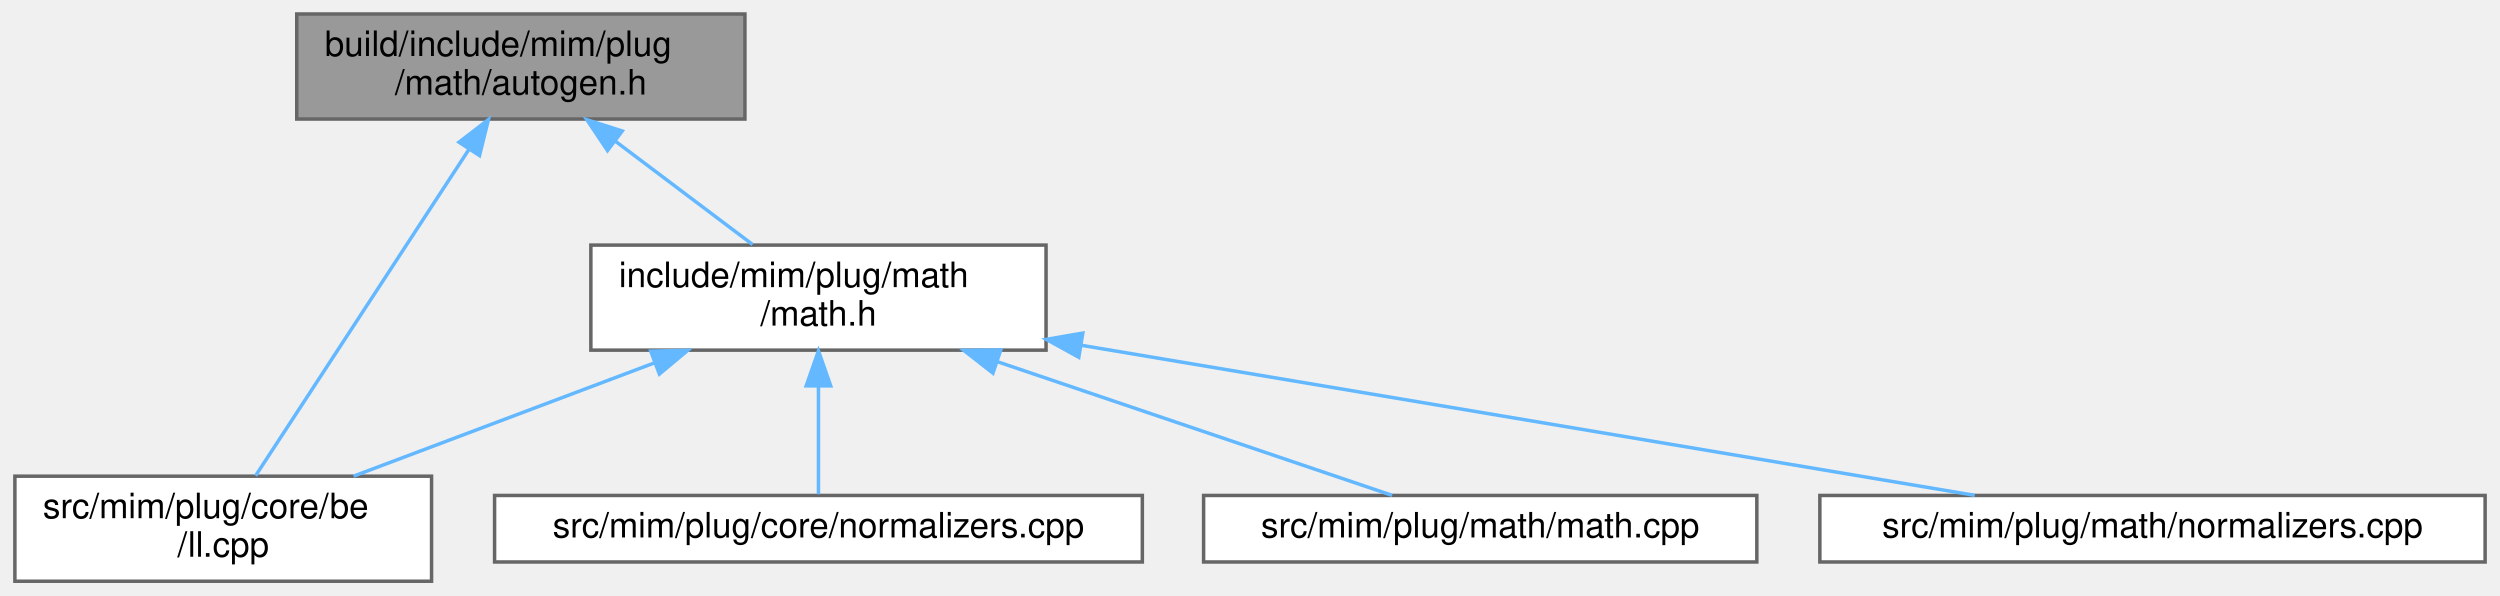
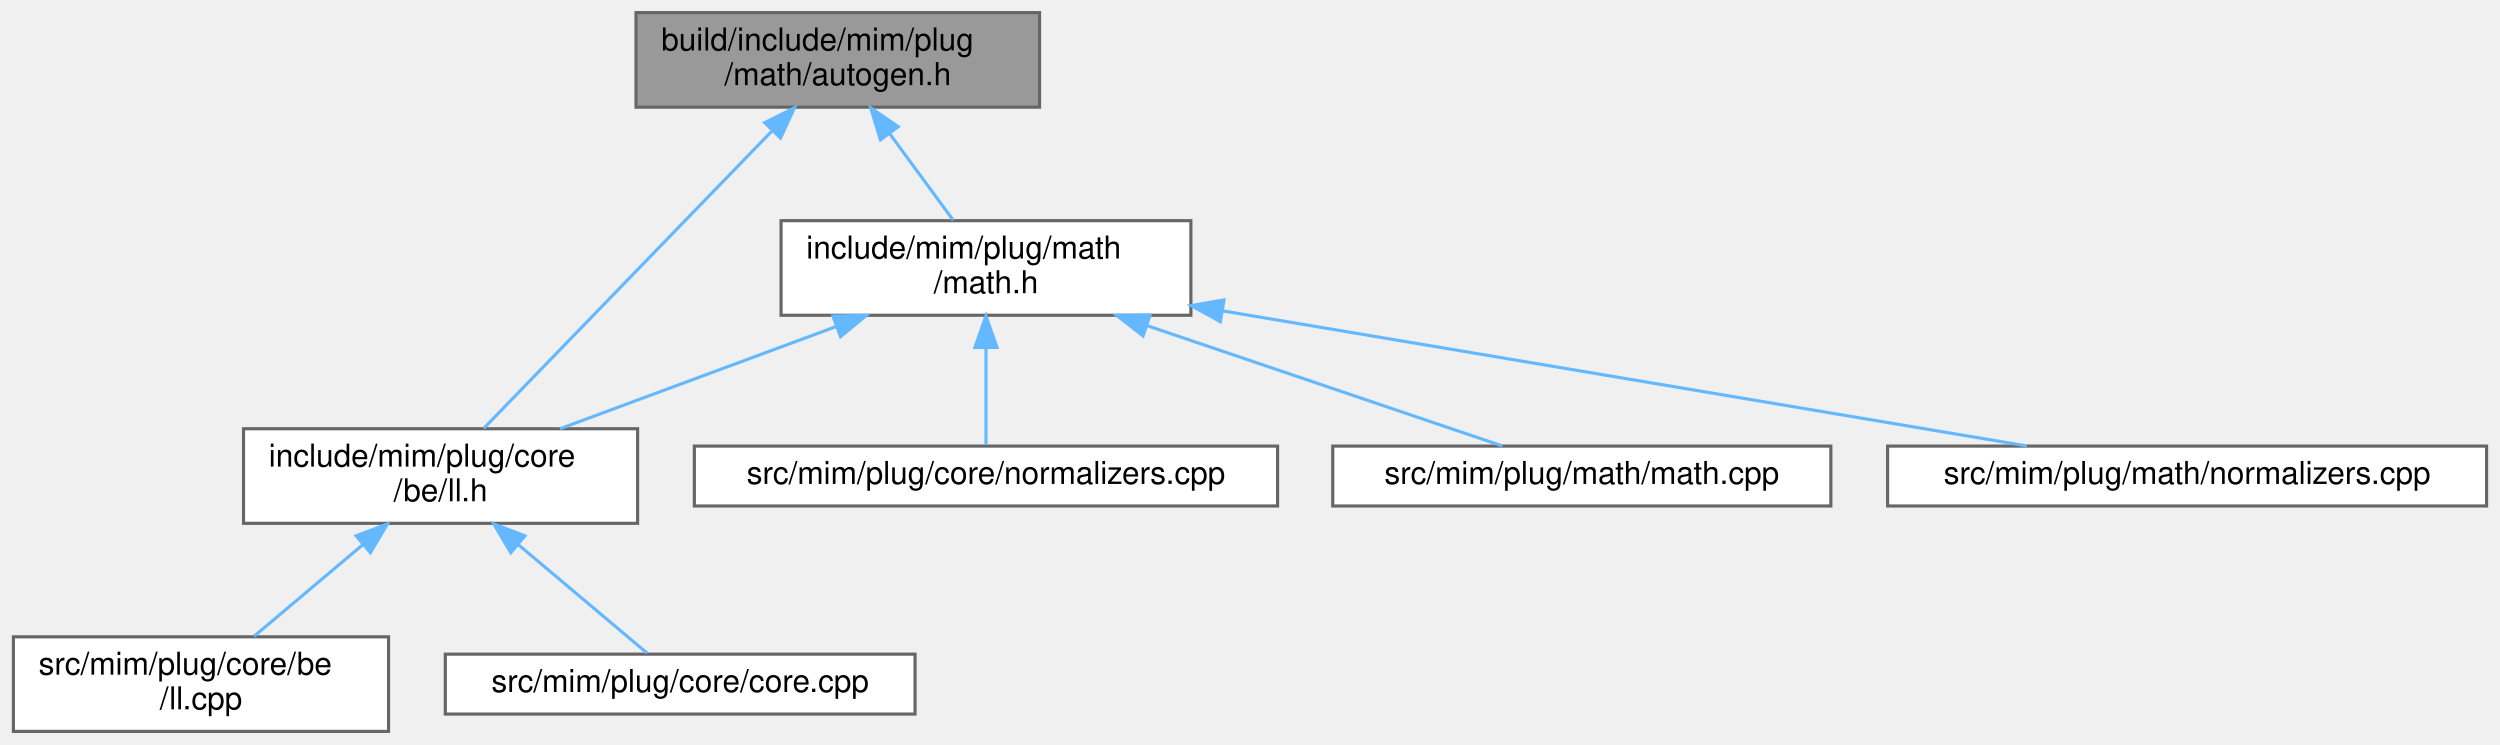
- <svg xmlns="http://www.w3.org/2000/svg" xmlns:xlink="http://www.w3.org/1999/xlink" width="714pt" height="170pt" viewBox="0.00 0.00 713.50 170.00">
-   <g id="graph0" class="graph" transform="scale(1 1) rotate(0) translate(4 166)">
+ <svg xmlns="http://www.w3.org/2000/svg" xmlns:xlink="http://www.w3.org/1999/xlink" width="793pt" height="236pt" viewBox="0.00 0.00 792.50 236.00">
+   <g id="graph0" class="graph" transform="scale(1 1) rotate(0) translate(4 232)">
    <g id="Node000001" class="node">
      <g id="a_Node000001">
        <a xlink:title=" ">
-           <polygon fill="#999999" stroke="#666666" points="208.5,-162 80.5,-162 80.5,-132 208.5,-132 208.5,-162" />
-           <text text-anchor="start" x="88.5" y="-150" font-family="Helvetica,sans-Serif" font-size="10.00">build/include/mim/plug</text>
-           <text text-anchor="middle" x="144.5" y="-139" font-family="Helvetica,sans-Serif" font-size="10.00">/math/autogen.h</text>
+           <polygon fill="#999999" stroke="#666666" points="325.5,-228 197.5,-228 197.5,-198 325.5,-198 325.5,-228" />
+           <text text-anchor="start" x="205.5" y="-216" font-family="Helvetica,sans-Serif" font-size="10.00">build/include/mim/plug</text>
+           <text text-anchor="middle" x="261.5" y="-205" font-family="Helvetica,sans-Serif" font-size="10.00">/math/autogen.h</text>
        </a>
      </g>
    </g>
    <g id="Node000002" class="node">
      <g id="a_Node000002">
-         <a xlink:href="math_8h.html" target="_top" xlink:title=" ">
-           <polygon fill="white" stroke="#666666" points="294.5,-96 164.5,-96 164.5,-66 294.5,-66 294.5,-96" />
-           <text text-anchor="start" x="172.5" y="-84" font-family="Helvetica,sans-Serif" font-size="10.00">include/mim/plug/math</text>
-           <text text-anchor="middle" x="229.5" y="-73" font-family="Helvetica,sans-Serif" font-size="10.00">/math.h</text>
+         <a xlink:href="ll_8h.html" target="_top" xlink:title=" ">
+           <polygon fill="white" stroke="#666666" points="198,-96 73,-96 73,-66 198,-66 198,-96" />
+           <text text-anchor="start" x="81" y="-84" font-family="Helvetica,sans-Serif" font-size="10.00">include/mim/plug/core</text>
+           <text text-anchor="middle" x="135.5" y="-73" font-family="Helvetica,sans-Serif" font-size="10.00">/be/ll.h</text>
        </a>
      </g>
    </g>
    <g id="edge1_Node000001_Node000002" class="edge">
      <g id="a_edge1_Node000001_Node000002">
        <a xlink:title=" ">
-           <path fill="none" stroke="#63b8ff" d="M171.39,-125.75C184.17,-116.13 199.14,-104.86 210.69,-96.16" />
-           <polygon fill="#63b8ff" stroke="#63b8ff" points="169.25,-122.99 163.36,-131.8 173.46,-128.58 169.25,-122.99" />
+           <path fill="none" stroke="#63b8ff" d="M240.65,-190.49C214.74,-163.76 171.26,-118.89 149.21,-96.14" />
+           <polygon fill="#63b8ff" stroke="#63b8ff" points="238.3,-193.1 247.78,-197.84 243.33,-188.22 238.3,-193.1" />
+         </a>
+       </g>
+     </g>
+     <g id="Node000005" class="node">
+       <g id="a_Node000005">
+         <a xlink:href="math_8h.html" target="_top" xlink:title=" ">
+           <polygon fill="white" stroke="#666666" points="373.5,-162 243.5,-162 243.5,-132 373.5,-132 373.5,-162" />
+           <text text-anchor="start" x="251.5" y="-150" font-family="Helvetica,sans-Serif" font-size="10.00">include/mim/plug/math</text>
+           <text text-anchor="middle" x="308.5" y="-139" font-family="Helvetica,sans-Serif" font-size="10.00">/math.h</text>
+         </a>
+       </g>
+     </g>
+     <g id="edge4_Node000001_Node000005" class="edge">
+       <g id="a_edge4_Node000001_Node000005">
+         <a xlink:title=" ">
+           <path fill="none" stroke="#63b8ff" d="M278,-189.53C284.69,-180.43 292.2,-170.19 298.1,-162.16" />
+           <polygon fill="#63b8ff" stroke="#63b8ff" points="275.03,-187.66 271.93,-197.8 280.67,-191.81 275.03,-187.66" />
        </a>
      </g>
    </g>
    <g id="Node000003" class="node">
      <g id="a_Node000003">
        <a xlink:href="ll_8cpp.html" target="_top" xlink:title=" ">
          <polygon fill="white" stroke="#666666" points="119,-30 0,-30 0,0 119,0 119,-30" />
          <text text-anchor="start" x="8" y="-18" font-family="Helvetica,sans-Serif" font-size="10.00">src/mim/plug/core/be</text>
          <text text-anchor="middle" x="59.5" y="-7" font-family="Helvetica,sans-Serif" font-size="10.00">/ll.cpp</text>
        </a>
      </g>
    </g>
-     <g id="edge6_Node000001_Node000003" class="edge">
-       <g id="a_edge6_Node000001_Node000003">
-         <a xlink:title=" ">
-           <path fill="none" stroke="#63b8ff" d="M129.76,-123.45C112.21,-96.61 83.43,-52.6 68.75,-30.14" />
-           <polygon fill="#63b8ff" stroke="#63b8ff" points="126.84,-125.39 135.24,-131.84 132.7,-121.56 126.84,-125.39" />
-         </a>
-       </g>
-     </g>
    <g id="edge2_Node000002_Node000003" class="edge">
      <g id="a_edge2_Node000002_Node000003">
        <a xlink:title=" ">
-           <path fill="none" stroke="#63b8ff" d="M182.54,-62.32C155.49,-52.14 121.95,-39.51 96.72,-30.01" />
-           <polygon fill="#63b8ff" stroke="#63b8ff" points="181.6,-65.71 192.19,-65.95 184.07,-59.16 181.6,-65.71" />
+           <path fill="none" stroke="#63b8ff" d="M110.8,-59.2C99.52,-49.7 86.45,-38.69 76.32,-30.16" />
+           <polygon fill="#63b8ff" stroke="#63b8ff" points="108.73,-62.03 118.63,-65.8 113.24,-56.68 108.73,-62.03" />
        </a>
      </g>
    </g>
    <g id="Node000004" class="node">
      <g id="a_Node000004">
-         <a xlink:href="core_2normalizers_8cpp.html" target="_top" xlink:title=" ">
-           <polygon fill="white" stroke="#666666" points="322,-24.5 137,-24.5 137,-5.5 322,-5.5 322,-24.5" />
-           <text text-anchor="middle" x="229.5" y="-12.5" font-family="Helvetica,sans-Serif" font-size="10.00">src/mim/plug/core/normalizers.cpp</text>
+         <a xlink:href="core_8cpp.html" target="_top" xlink:title=" ">
+           <polygon fill="white" stroke="#666666" points="286,-24.5 137,-24.5 137,-5.5 286,-5.5 286,-24.5" />
+           <text text-anchor="middle" x="211.5" y="-12.5" font-family="Helvetica,sans-Serif" font-size="10.00">src/mim/plug/core/core.cpp</text>
        </a>
      </g>
    </g>
    <g id="edge3_Node000002_Node000004" class="edge">
      <g id="a_edge3_Node000002_Node000004">
        <a xlink:title=" ">
-           <path fill="none" stroke="#63b8ff" d="M229.5,-55.6C229.5,-44.8 229.5,-32.78 229.5,-24.84" />
-           <polygon fill="#63b8ff" stroke="#63b8ff" points="226,-55.8 229.5,-65.8 233,-55.8 226,-55.8" />
+           <path fill="none" stroke="#63b8ff" d="M160.13,-59.26C173.96,-47.61 190.49,-33.69 201,-24.84" />
+           <polygon fill="#63b8ff" stroke="#63b8ff" points="157.76,-56.68 152.37,-65.8 162.27,-62.03 157.76,-56.68" />
        </a>
      </g>
    </g>
-     <g id="Node000005" class="node">
-       <g id="a_Node000005">
-         <a xlink:href="math_8cpp.html" target="_top" xlink:title=" ">
-           <polygon fill="white" stroke="#666666" points="497.5,-24.5 339.5,-24.5 339.5,-5.5 497.5,-5.5 497.5,-24.5" />
-           <text text-anchor="middle" x="418.5" y="-12.5" font-family="Helvetica,sans-Serif" font-size="10.00">src/mim/plug/math/math.cpp</text>
-         </a>
-       </g>
-     </g>
-     <g id="edge4_Node000002_Node000005" class="edge">
-       <g id="a_edge4_Node000002_Node000005">
+     <g id="edge5_Node000005_Node000002" class="edge">
+       <g id="a_edge5_Node000005_Node000002">
        <a xlink:title=" ">
-           <path fill="none" stroke="#63b8ff" d="M280.48,-62.74C317.02,-50.36 364.66,-34.23 393.35,-24.52" />
-           <polygon fill="#63b8ff" stroke="#63b8ff" points="279.33,-59.43 270.98,-65.95 281.57,-66.06 279.33,-59.43" />
+           <path fill="none" stroke="#63b8ff" d="M261.08,-128.46C233.48,-118.25 199.16,-105.55 173.38,-96.01" />
+           <polygon fill="#63b8ff" stroke="#63b8ff" points="259.94,-131.77 270.53,-131.95 262.37,-125.2 259.94,-131.77" />
        </a>
      </g>
    </g>
    <g id="Node000006" class="node">
      <g id="a_Node000006">
-         <a xlink:href="math_2normalizers_8cpp.html" target="_top" xlink:title=" ">
-           <polygon fill="white" stroke="#666666" points="705.5,-24.5 515.5,-24.5 515.5,-5.5 705.5,-5.5 705.5,-24.5" />
-           <text text-anchor="middle" x="610.5" y="-12.5" font-family="Helvetica,sans-Serif" font-size="10.00">src/mim/plug/math/normalizers.cpp</text>
+         <a xlink:href="core_2normalizers_8cpp.html" target="_top" xlink:title=" ">
+           <polygon fill="white" stroke="#666666" points="401,-90.5 216,-90.5 216,-71.5 401,-71.5 401,-90.5" />
+           <text text-anchor="middle" x="308.5" y="-78.5" font-family="Helvetica,sans-Serif" font-size="10.00">src/mim/plug/core/normalizers.cpp</text>
        </a>
      </g>
    </g>
-     <g id="edge5_Node000002_Node000006" class="edge">
-       <g id="a_edge5_Node000002_Node000006">
+     <g id="edge6_Node000005_Node000006" class="edge">
+       <g id="a_edge6_Node000005_Node000006">
        <a xlink:title=" ">
-           <path fill="none" stroke="#63b8ff" d="M304.49,-67.4C379.95,-54.73 494.28,-35.52 559.72,-24.53" />
-           <polygon fill="#63b8ff" stroke="#63b8ff" points="303.85,-63.96 294.56,-69.07 305,-70.87 303.85,-63.96" />
+           <path fill="none" stroke="#63b8ff" d="M308.5,-121.6C308.5,-110.8 308.5,-98.78 308.5,-90.84" />
+           <polygon fill="#63b8ff" stroke="#63b8ff" points="305,-121.8 308.5,-131.8 312,-121.8 305,-121.8" />
+         </a>
+       </g>
+     </g>
+     <g id="Node000007" class="node">
+       <g id="a_Node000007">
+         <a xlink:href="math_8cpp.html" target="_top" xlink:title=" ">
+           <polygon fill="white" stroke="#666666" points="576.5,-90.5 418.5,-90.5 418.5,-71.5 576.5,-71.5 576.5,-90.5" />
+           <text text-anchor="middle" x="497.5" y="-78.5" font-family="Helvetica,sans-Serif" font-size="10.00">src/mim/plug/math/math.cpp</text>
+         </a>
+       </g>
+     </g>
+     <g id="edge7_Node000005_Node000007" class="edge">
+       <g id="a_edge7_Node000005_Node000007">
+         <a xlink:title=" ">
+           <path fill="none" stroke="#63b8ff" d="M359.48,-128.74C396.02,-116.36 443.66,-100.23 472.35,-90.52" />
+           <polygon fill="#63b8ff" stroke="#63b8ff" points="358.33,-125.43 349.98,-131.95 360.57,-132.06 358.33,-125.43" />
+         </a>
+       </g>
+     </g>
+     <g id="Node000008" class="node">
+       <g id="a_Node000008">
+         <a xlink:href="math_2normalizers_8cpp.html" target="_top" xlink:title=" ">
+           <polygon fill="white" stroke="#666666" points="784.5,-90.5 594.5,-90.5 594.5,-71.5 784.5,-71.5 784.5,-90.5" />
+           <text text-anchor="middle" x="689.5" y="-78.5" font-family="Helvetica,sans-Serif" font-size="10.00">src/mim/plug/math/normalizers.cpp</text>
+         </a>
+       </g>
+     </g>
+     <g id="edge8_Node000005_Node000008" class="edge">
+       <g id="a_edge8_Node000005_Node000008">
+         <a xlink:title=" ">
+           <path fill="none" stroke="#63b8ff" d="M383.49,-133.4C458.95,-120.73 573.28,-101.52 638.72,-90.53" />
+           <polygon fill="#63b8ff" stroke="#63b8ff" points="382.85,-129.96 373.56,-135.07 384,-136.87 382.85,-129.96" />
        </a>
      </g>
    </g>
  </g>
</svg>
